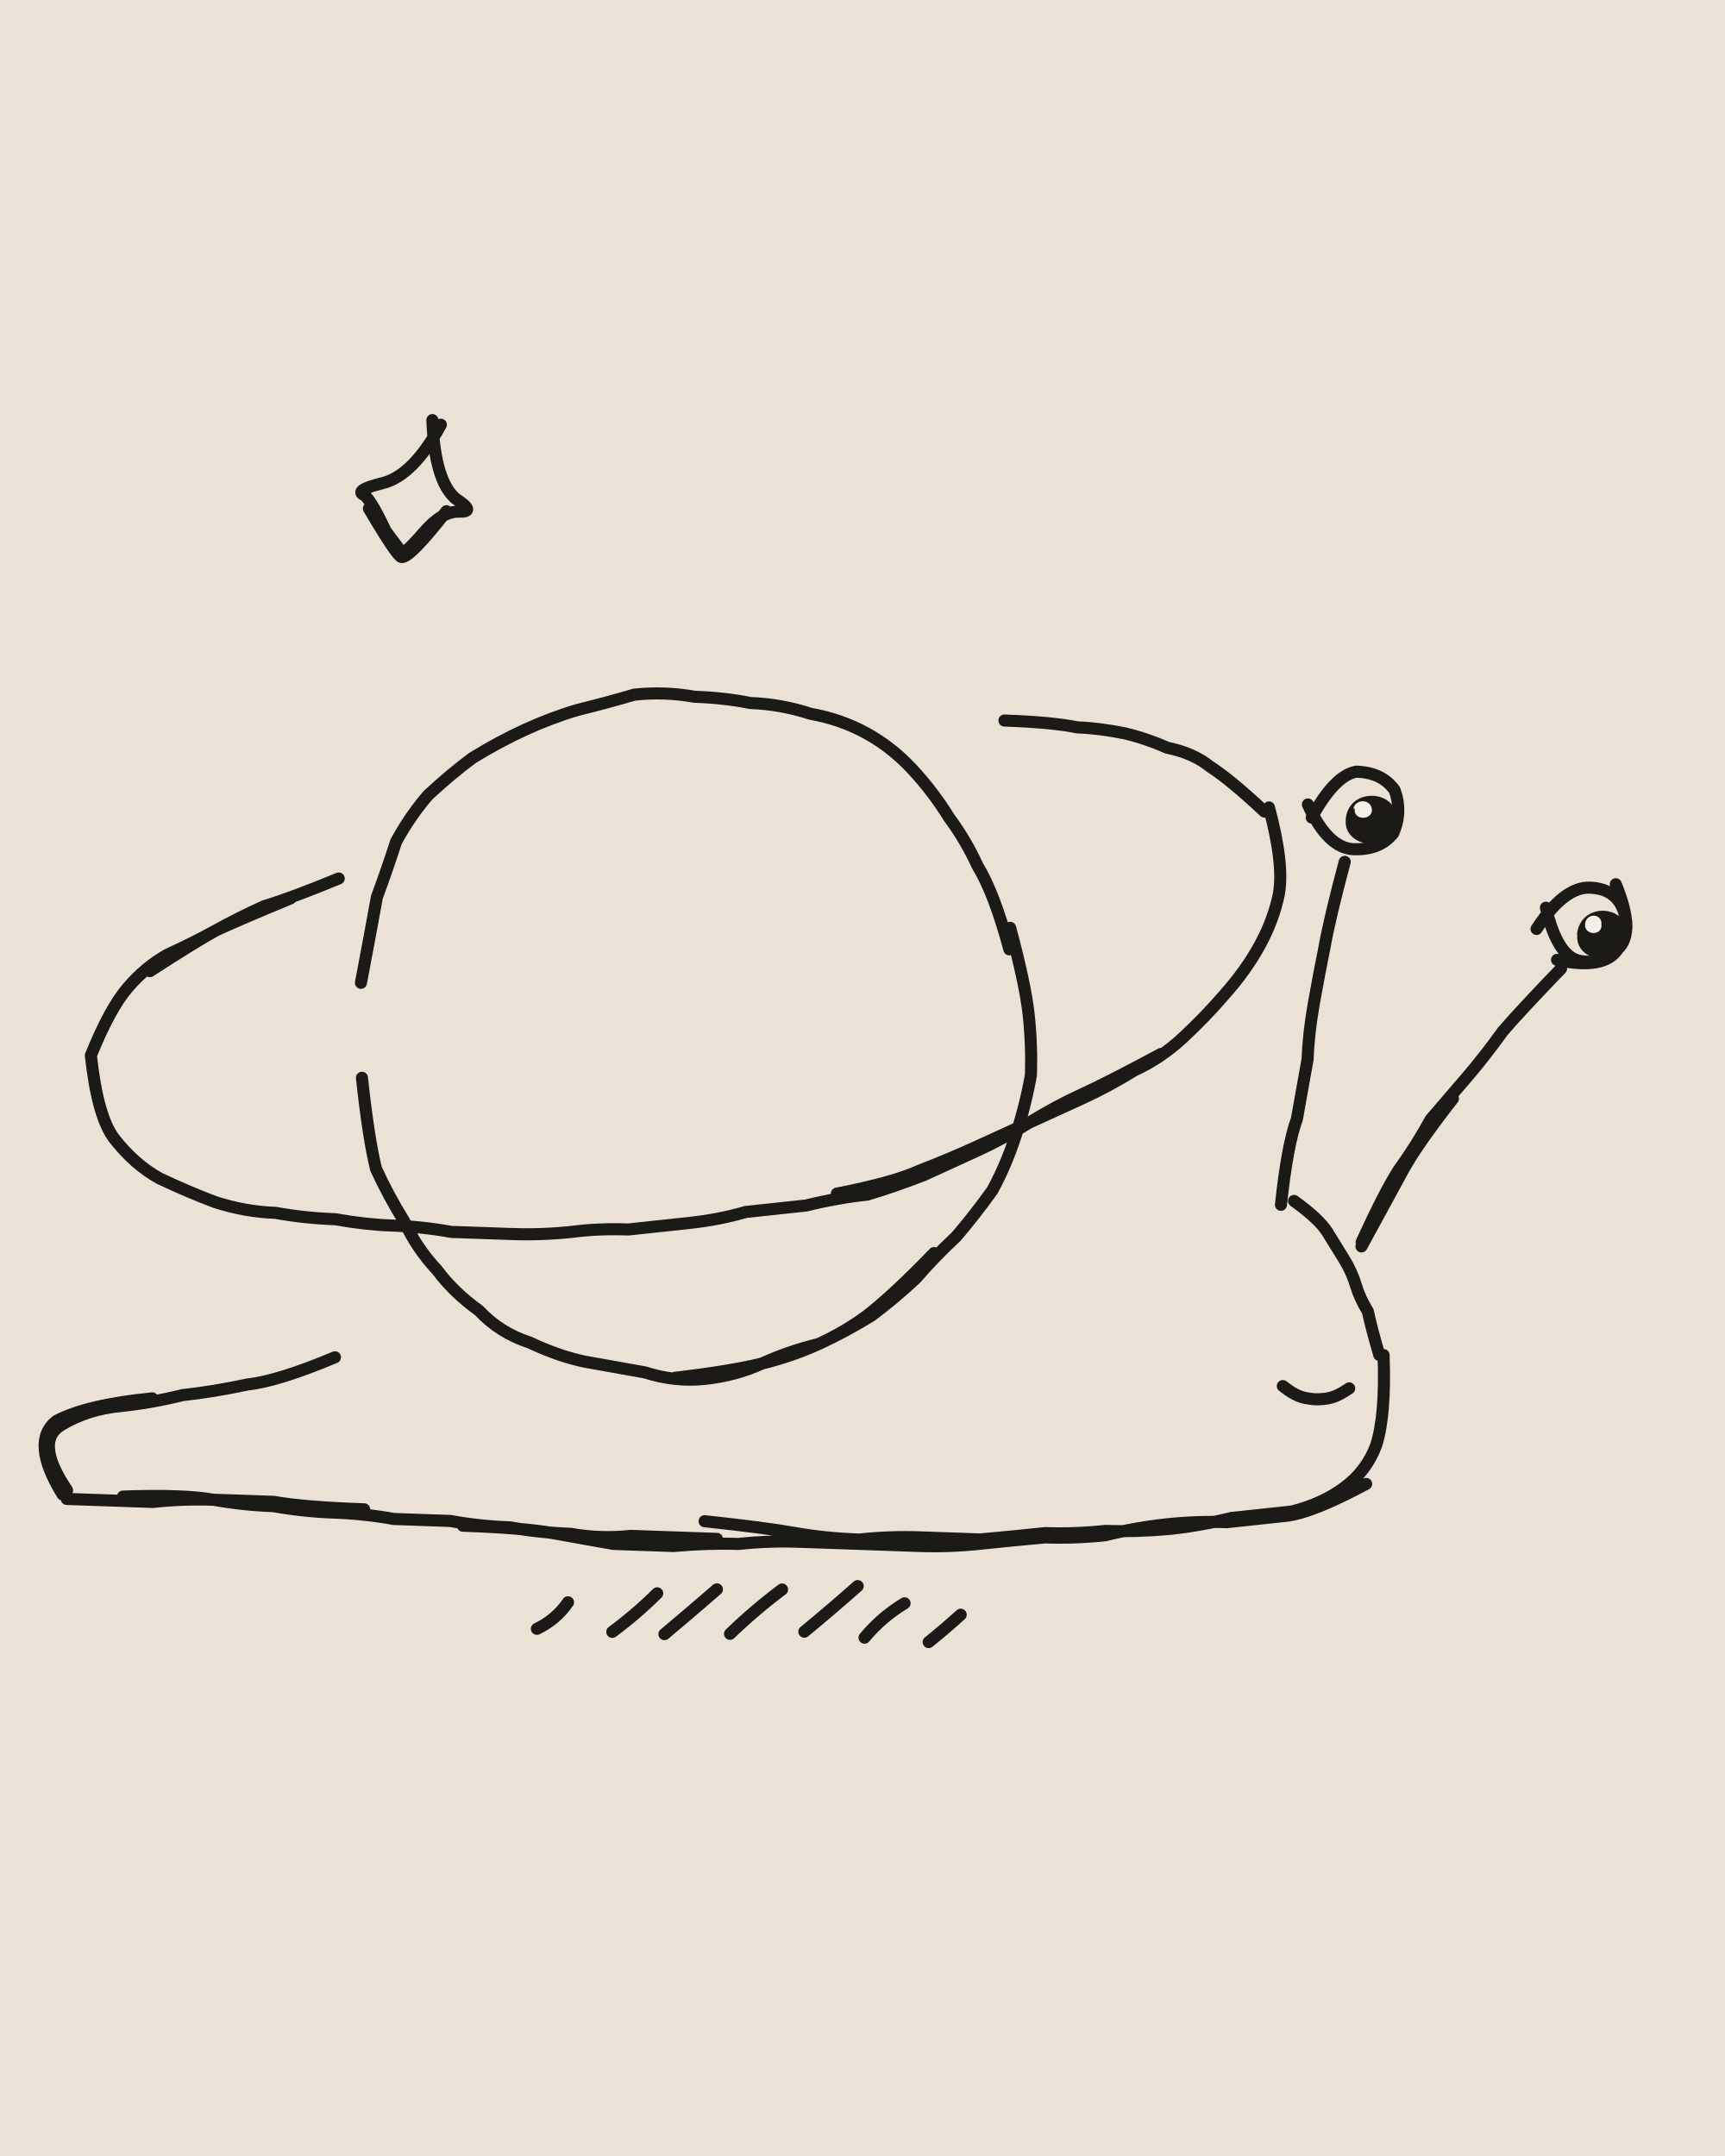
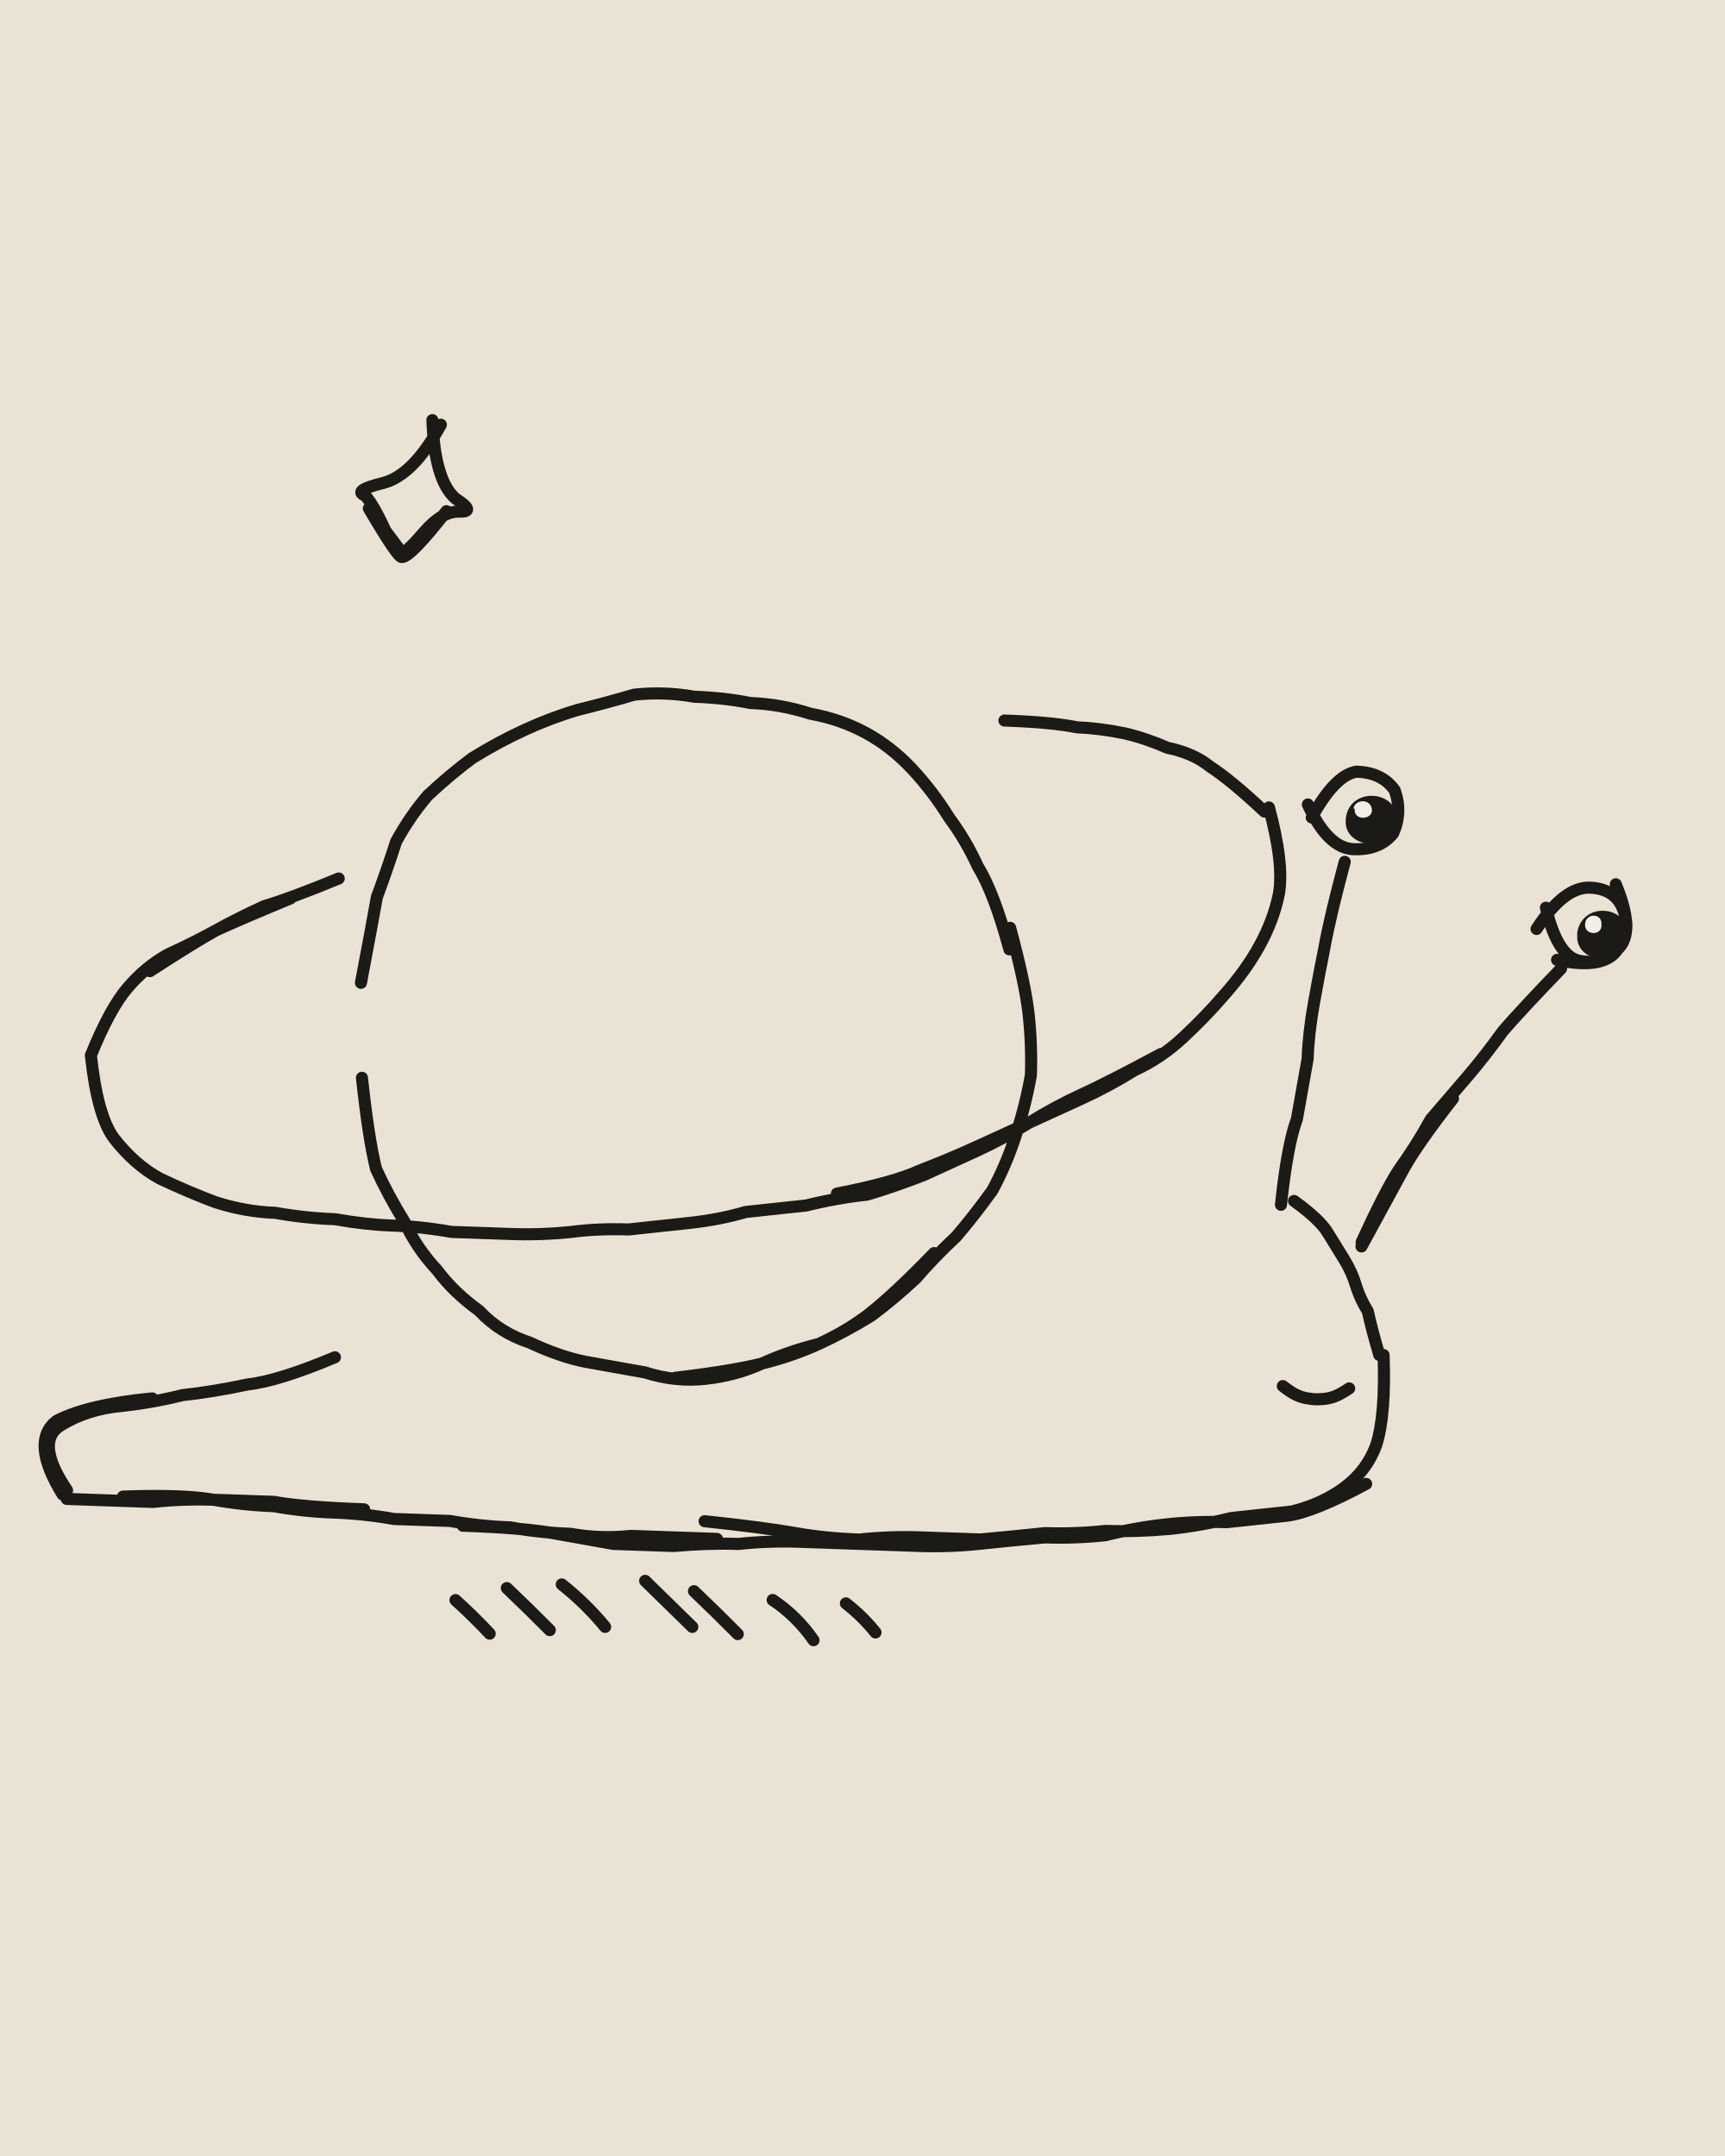
<svg xmlns="http://www.w3.org/2000/svg" viewBox="0 0 400 500" width="400" height="500">
  <path fill="#EAE2D4" d="M0 0h400v500H0z" />
  <g transform="rotate(2 200 250)">
    <g fill="none" stroke="#1C1A17" stroke-width="2.8" stroke-linecap="round" stroke-linejoin="round">
-       <path d="M83 232q2-13 3-20 2-6 4-13 3-6 7-11 5-5 10-9 6-4 12-7 6-3 12-5 7-2 13-4 7-1 14 0 7 0 13 1 7 0 14 2 7 1 13 4 6 3 11 8 5 5 9 11 4 5 7 11 4 6 8 19M233 214q4 13 5 20 1 7 1 14-1 7-3 14-2 7-5 13-4 6-8 11-5 5-9 10-5 5-10 9-6 4-12 7-6 3-13 5-6 3-13 4-7 1-14-1-7-1-14-2-6-1-13-4-7-2-12-7-6-4-10-9-5-5-8-11-4-6-7-12-2-7-4-21M218 290q-9 10-15 15-5 4-11 7-7 2-13 5-7 2-20 4M21 251q2 14 6 19 5 6 11 9 7 3 13 5 7 2 14 2 7 1 14 1 7 1 13 1 7 0 14 1 7 0 14 0 7 0 14-1 6-1 13-1 7-1 14-2 7-1 13-3 7-1 14-2 7-2 14-3 6-2 13-5 6-3 12-6 6-3 12-7 6-3 12-6 6-3 12-7 6-3 11-8 5-5 9-10 5-6 8-12 3-6 4-12 1-7-3-20M195 277q13-3 19-6 7-3 13-6 6-3 12-6 6-4 12-7 6-3 18-10M21 251q4-11 8-16 4-5 9-8 6-3 11-6 5-3 11-6 6-2 17-7M34 231q10-7 15-10 6-3 17-8M291 185q-8-7-13-10-4-3-10-4-5-2-10-3-6-1-11-1-6-1-17-1M19 354q13 0 20 0 7-1 14-1 7 1 14 1 7 1 14 1 7 0 14 1 6 0 13 0 7 1 14 1 7 1 14 1 7 1 14 0 7 0 20 0M32 353q14-1 21 0 7 0 14 0 7 1 21 1M167 354q14 1 21 2 7 1 15 1 7-1 14-1 7 0 14 0 8-1 15-2 7 0 14-1 7 0 15-1 7-1 14-3 7-1 14-2 7-2 12-6 5-4 7-10 2-7 1-21M111 357q14 0 21 1 7 1 14 2 7 0 14 0 8-1 15-1 7-1 14-1 7 0 14 0 7 0 14 0 7 0 14-1 7-1 15-2 7 0 14-1 7-2 14-3 7-1 14-1 7-1 14-2 6-1 18-8M19 352q-8-11-2-15 6-4 14-5 7-1 14-3 7-1 15-3 7-1 20-7M18 353q-8-12-2-17 7-4 22-6M322 310q-2-6-3-10-2-3-3-6-1-3-3-6-2-3-4-6-2-3-8-7M298 276q1-14 3-20 1-7 2-14 0-6 1-13 1-7 2-13 1-7 4-20M317 284q5-12 8-17 4-6 7-12 4-5 8-10 4-5 8-11 4-5 13-15M317 285q6-12 9-18 3-6 11-17M299.9 318q2.2 1.6 3.6 2.1 1.3 .5 2.7 .6 1.4 .2 2.8 0 1.4-.1 2.7-.6 1.4-.5 3.6-2.1M302 186q5-10 10-11 6 0 9 4 2 5 0 10-3 4-9 4-6 0-11-10M355 210q6-10 12-10 6 0 8 5 2 5-1 9-3 4-9 3-5-1-8-12M373 199q5 11 1 15-3 5-14 3M95 101q1 14 6 18 5 3 1 3-4 0-8 5-4 5-5 5 0 0-4-5-3-6-5-8-3-1 4-3 7-2 13-14M99 122q-8 11-10 11-1 0-8-11M129 380.3q4.4-2.3 7-6.4M146.5 380.4q5.4-4.3 10.1-9.3M158.6 380.5q5.9-5.3 11.8-10.8M173.8 379.9q5.5-5.7 11.7-10.7M191 378.8q6.1-5.4 12-11M205 379.7q3.8-4.9 9-8.3M219.9 380.2q3.7-3.2 7.2-6.6" />
+       <path d="M83 232q2-13 3-20 2-6 4-13 3-6 7-11 5-5 10-9 6-4 12-7 6-3 12-5 7-2 13-4 7-1 14 0 7 0 13 1 7 0 14 2 7 1 13 4 6 3 11 8 5 5 9 11 4 5 7 11 4 6 8 19M233 214q4 13 5 20 1 7 1 14-1 7-3 14-2 7-5 13-4 6-8 11-5 5-9 10-5 5-10 9-6 4-12 7-6 3-13 5-6 3-13 4-7 1-14-1-7-1-14-2-6-1-13-4-7-2-12-7-6-4-10-9-5-5-8-11-4-6-7-12-2-7-4-21M218 290q-9 10-15 15-5 4-11 7-7 2-13 5-7 2-20 4M21 251q2 14 6 19 5 6 11 9 7 3 13 5 7 2 14 2 7 1 14 1 7 1 13 1 7 0 14 1 7 0 14 0 7 0 14-1 6-1 13-1 7-1 14-2 7-1 13-3 7-1 14-2 7-2 14-3 6-2 13-5 6-3 12-6 6-3 12-7 6-3 12-6 6-3 12-7 6-3 11-8 5-5 9-10 5-6 8-12 3-6 4-12 1-7-3-20M195 277q13-3 19-6 7-3 13-6 6-3 12-6 6-4 12-7 6-3 18-10M21 251q4-11 8-16 4-5 9-8 6-3 11-6 5-3 11-6 6-2 17-7M34 231q10-7 15-10 6-3 17-8M291 185q-8-7-13-10-4-3-10-4-5-2-10-3-6-1-11-1-6-1-17-1M19 354q13 0 20 0 7-1 14-1 7 1 14 1 7 1 14 1 7 0 14 1 6 0 13 0 7 1 14 1 7 1 14 1 7 1 14 0 7 0 20 0M32 353q14-1 21 0 7 0 14 0 7 1 21 1M167 354q14 1 21 2 7 1 15 1 7-1 14-1 7 0 14 0 8-1 15-2 7 0 14-1 7 0 15-1 7-1 14-3 7-1 14-2 7-2 12-6 5-4 7-10 2-7 1-21M111 357q14 0 21 1 7 1 14 2 7 0 14 0 8-1 15-1 7-1 14-1 7 0 14 0 7 0 14 0 7 0 14-1 7-1 15-2 7 0 14-1 7-2 14-3 7-1 14-1 7-1 14-2 6-1 18-8M19 352q-8-11-2-15 6-4 14-5 7-1 14-3 7-1 15-3 7-1 20-7M18 353q-8-12-2-17 7-4 22-6M322 310q-2-6-3-10-2-3-3-6-1-3-3-6-2-3-4-6-2-3-8-7M298 276q1-14 3-20 1-7 2-14 0-6 1-13 1-7 2-13 1-7 4-20M317 284q5-12 8-17 4-6 7-12 4-5 8-10 4-5 8-11 4-5 13-15M317 285q6-12 9-18 3-6 11-17M299.9 318q2.2 1.6 3.6 2.1 1.3 .5 2.7 .6 1.4 .2 2.8 0 1.4-.1 2.7-.6 1.4-.5 3.6-2.1M302 186q5-10 10-11 6 0 9 4 2 5 0 10-3 4-9 4-6 0-11-10M355 210q6-10 12-10 6 0 8 5 2 5-1 9-3 4-9 3-5-1-8-12M373 199q5 11 1 15-3 5-14 3M95 101q1 14 6 18 5 3 1 3-4 0-8 5-4 5-5 5 0 0-4-5-3-6-5-8-3-1 4-3 7-2 13-14M99 122q-8 11-10 11-1 0-8-11M118.1 381.8q-3.9-3.9-8.2-7.5M132 380.5q-5.1-4.8-10.3-9.4M144.8 379.3q-4.7-5.3-10.4-9.5M165 378.6q-5.6-5.1-11.3-10.3M175.6 379.9q-5.2-4.9-10.5-9.6M193.2 380.7q-4.1-5.5-9.8-9M207.5 378.4q-3.2-3.7-7.1-6.5" />
    </g>
    <path fill="#1C1A17" d="M309.9 186C310.4 178.3 322.3 178.8 321.8 186.5C321.7 193.7 309.6 193.1 309.9 186.3ZM364.4 211.1C364.8 203.1 376.3 203.5 376.2 211C375.9 218.5 363.9 217.9 364.5 210.8Z" />
    <path fill="#F4EFE6" d="M311.6 183.6C311.9 181.2 315.9 181.1 315.9 184C315.7 186.2 311.6 186.3 311.9 183.6ZM366.2 208.5C366.3 205.8 370.1 205.8 370 208.4C370.4 211.1 366.2 211.2 366.2 208.6Z" />
  </g>
</svg>
